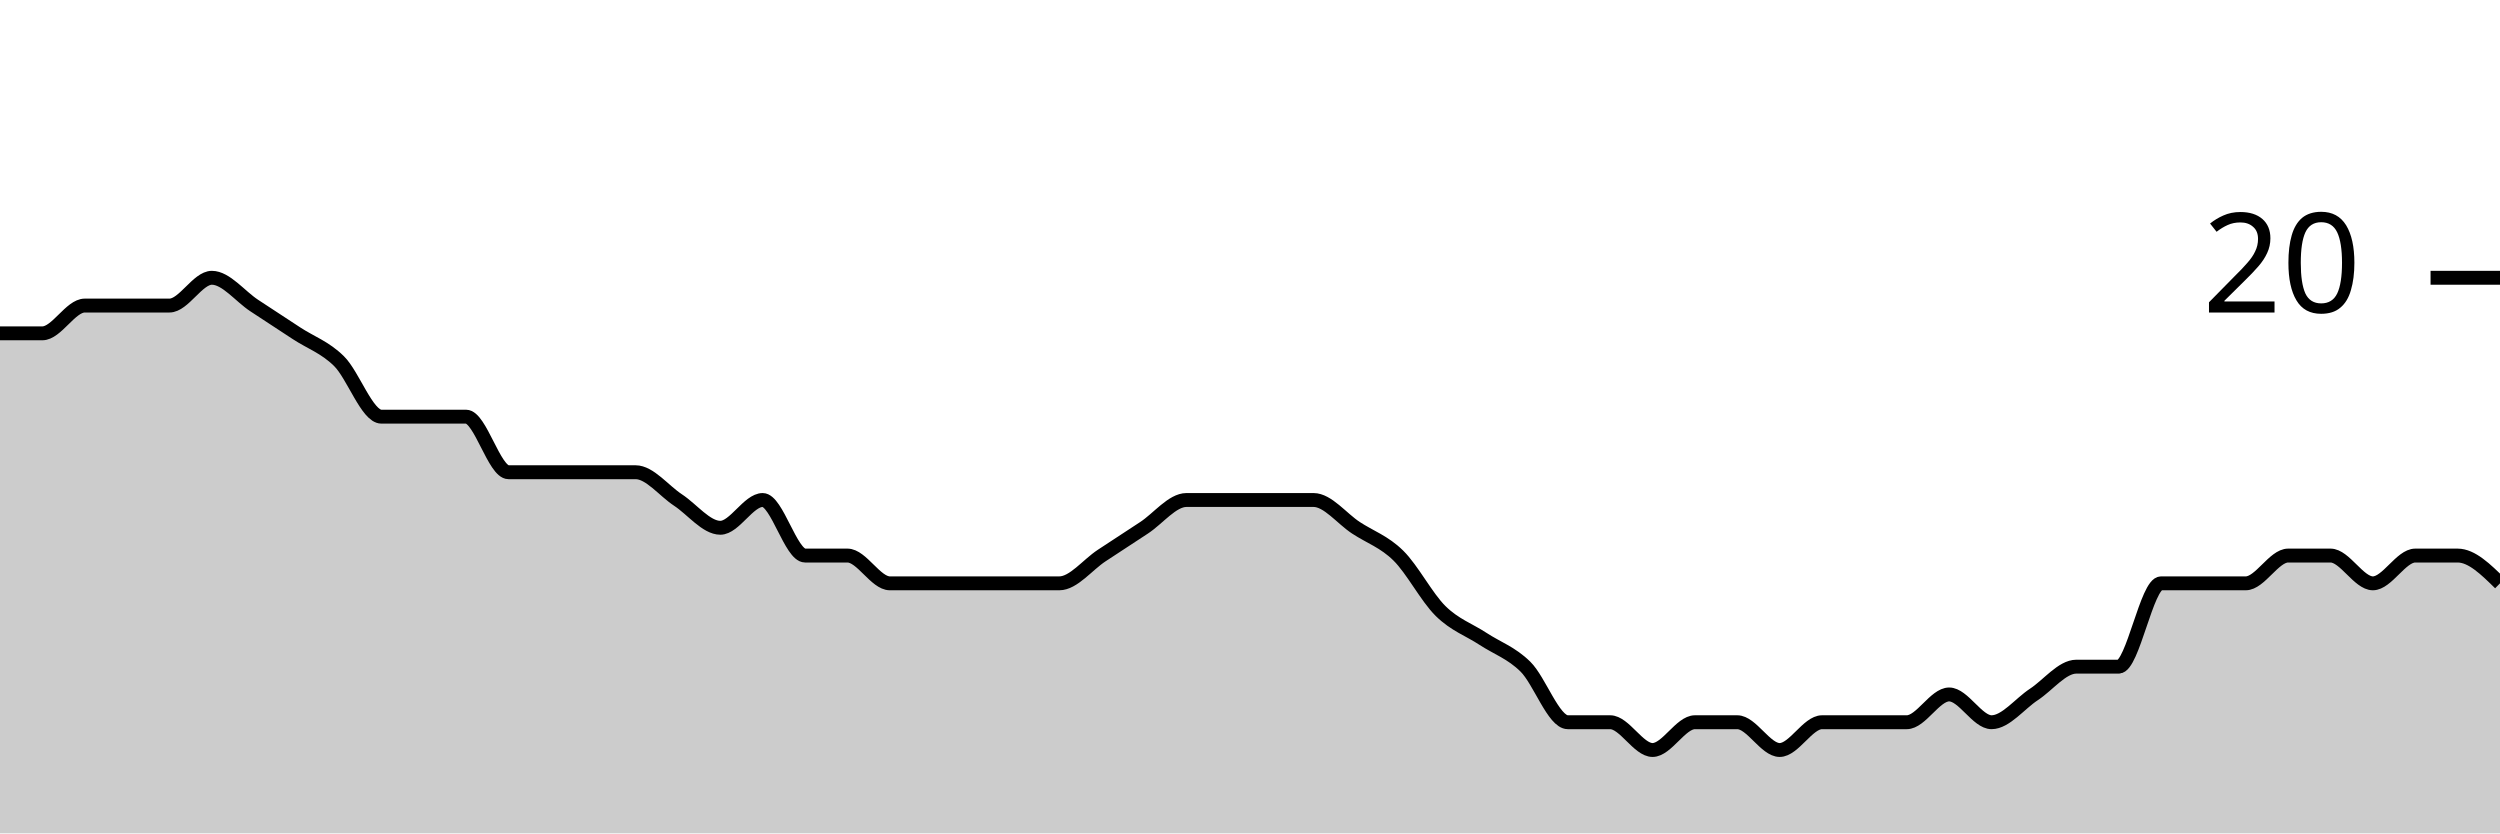
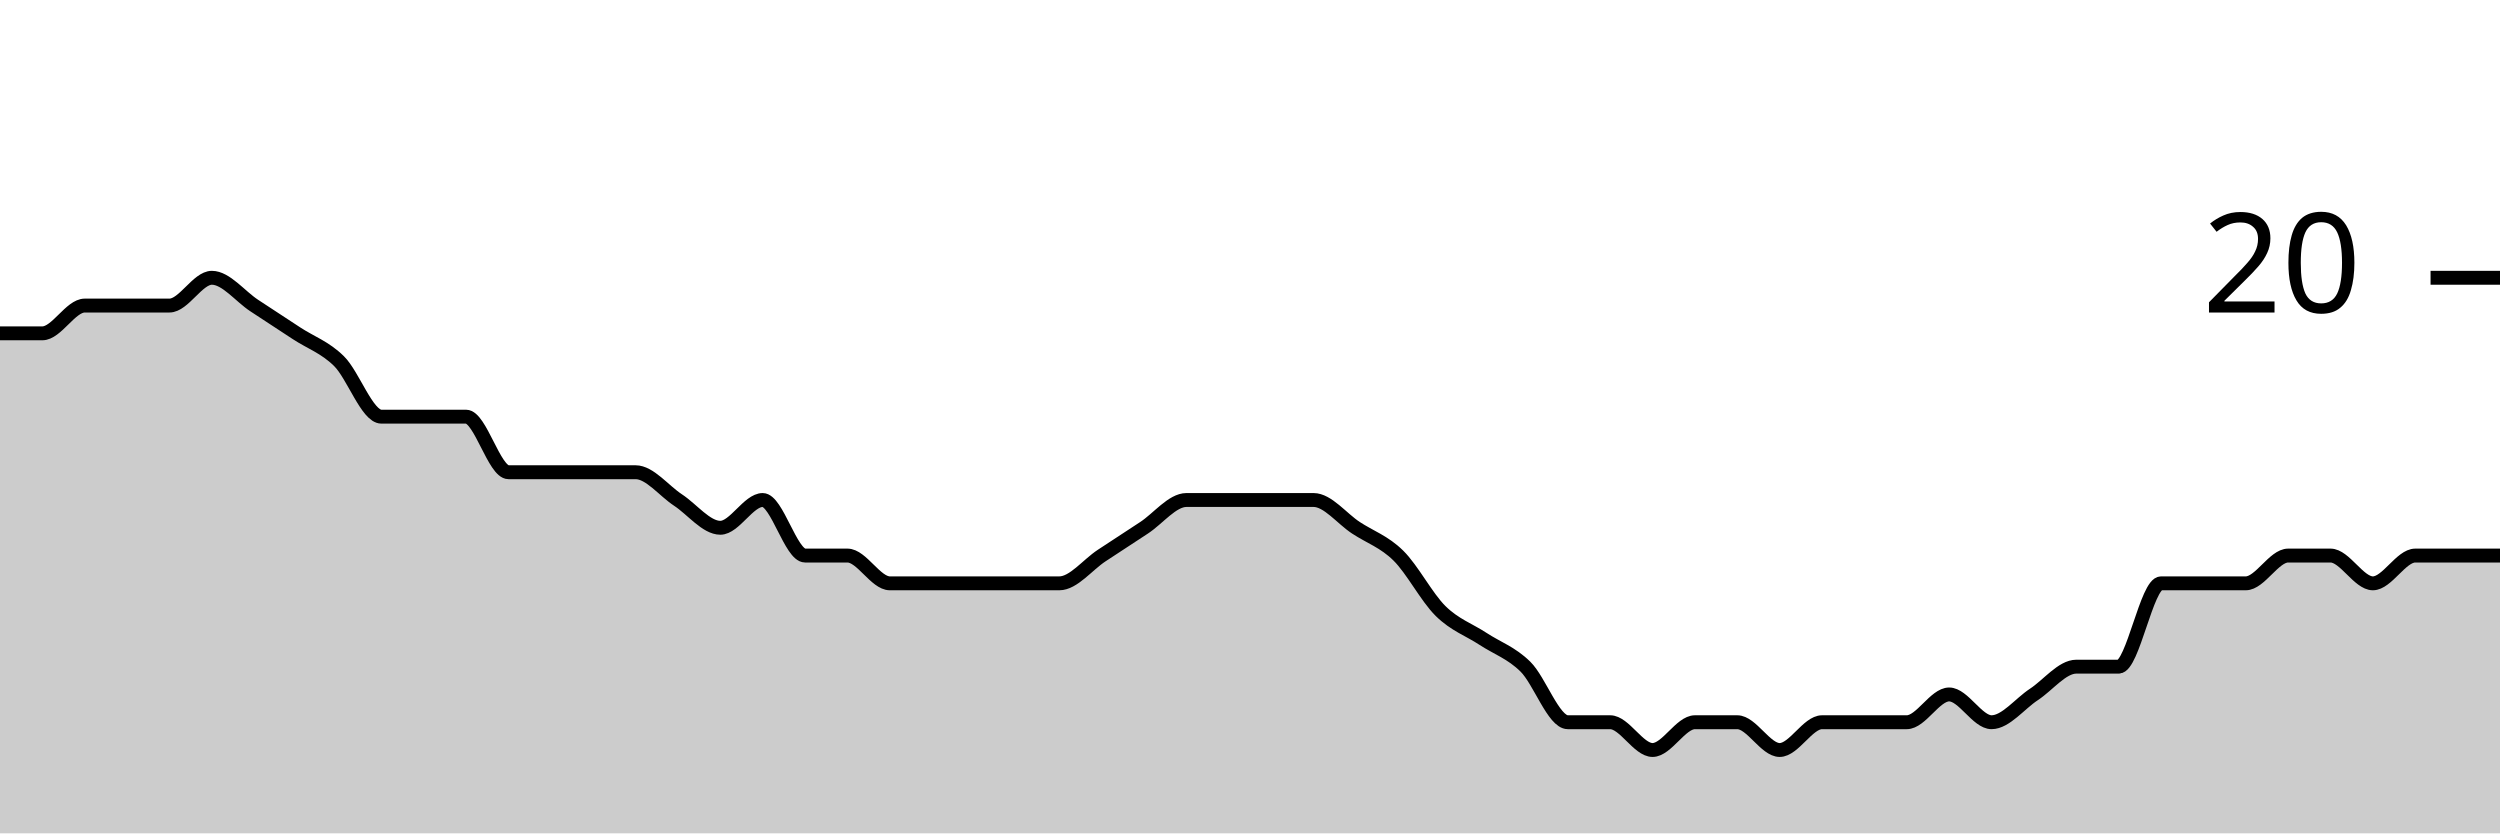
<svg xmlns="http://www.w3.org/2000/svg" viewBox="0 0 180 60">
  <g transform="translate(0,20)">
-     <path class="area" fill="rgba(0, 0, 0, 0.2)" d="M0,4C1.017,4,2.034,4,3.051,4C4.068,4,5.085,2,6.102,2C7.119,2,8.136,2,9.153,2C10.169,2,11.186,2,12.203,2C13.22,2,14.237,0,15.254,0C16.271,0,17.288,1.333,18.305,2C19.322,2.667,20.339,3.333,21.356,4C22.373,4.667,23.39,5,24.407,6C25.424,7,26.441,10,27.458,10C28.475,10,29.492,10,30.508,10C31.525,10,32.542,10,33.559,10C34.576,10,35.593,14,36.61,14C37.627,14,38.644,14,39.661,14C40.678,14,41.695,14,42.712,14C43.729,14,44.746,14,45.763,14C46.78,14,47.797,15.333,48.814,16C49.831,16.667,50.847,18,51.864,18C52.881,18,53.898,16,54.915,16C55.932,16,56.949,20,57.966,20C58.983,20,60,20,61.017,20C62.034,20,63.051,22,64.068,22C65.085,22,66.102,22,67.119,22C68.136,22,69.153,22,70.169,22C71.186,22,72.203,22,73.22,22C74.237,22,75.254,22,76.271,22C77.288,22,78.305,20.667,79.322,20C80.339,19.333,81.356,18.667,82.373,18C83.39,17.333,84.407,16,85.424,16C86.441,16,87.458,16,88.475,16C89.492,16,90.508,16,91.525,16C92.542,16,93.559,16,94.576,16C95.593,16,96.61,17.333,97.627,18C98.644,18.667,99.661,19,100.678,20C101.695,21,102.712,23,103.729,24C104.746,25,105.763,25.333,106.78,26C107.797,26.667,108.814,27,109.831,28C110.847,29,111.864,32,112.881,32C113.898,32,114.915,32,115.932,32C116.949,32,117.966,34,118.983,34C120,34,121.017,32,122.034,32C123.051,32,124.068,32,125.085,32C126.102,32,127.119,34,128.136,34C129.153,34,130.169,32,131.186,32C132.203,32,133.22,32,134.237,32C135.254,32,136.271,32,137.288,32C138.305,32,139.322,30,140.339,30C141.356,30,142.373,32,143.39,32C144.407,32,145.424,30.667,146.441,30C147.458,29.333,148.475,28,149.492,28C150.508,28,151.525,28,152.542,28C153.559,28,154.576,22,155.593,22C156.61,22,157.627,22,158.644,22C159.661,22,160.678,22,161.695,22C162.712,22,163.729,20,164.746,20C165.763,20,166.78,20,167.797,20C168.814,20,169.831,22,170.847,22C171.864,22,172.881,20,173.898,20C174.915,20,175.932,20,176.949,20C177.966,20,178.983,21,180,22L180,40C178.983,40,177.966,40,176.949,40C175.932,40,174.915,40,173.898,40C172.881,40,171.864,40,170.847,40C169.831,40,168.814,40,167.797,40C166.78,40,165.763,40,164.746,40C163.729,40,162.712,40,161.695,40C160.678,40,159.661,40,158.644,40C157.627,40,156.61,40,155.593,40C154.576,40,153.559,40,152.542,40C151.525,40,150.508,40,149.492,40C148.475,40,147.458,40,146.441,40C145.424,40,144.407,40,143.39,40C142.373,40,141.356,40,140.339,40C139.322,40,138.305,40,137.288,40C136.271,40,135.254,40,134.237,40C133.22,40,132.203,40,131.186,40C130.169,40,129.153,40,128.136,40C127.119,40,126.102,40,125.085,40C124.068,40,123.051,40,122.034,40C121.017,40,120,40,118.983,40C117.966,40,116.949,40,115.932,40C114.915,40,113.898,40,112.881,40C111.864,40,110.847,40,109.831,40C108.814,40,107.797,40,106.78,40C105.763,40,104.746,40,103.729,40C102.712,40,101.695,40,100.678,40C99.661,40,98.644,40,97.627,40C96.61,40,95.593,40,94.576,40C93.559,40,92.542,40,91.525,40C90.508,40,89.492,40,88.475,40C87.458,40,86.441,40,85.424,40C84.407,40,83.39,40,82.373,40C81.356,40,80.339,40,79.322,40C78.305,40,77.288,40,76.271,40C75.254,40,74.237,40,73.22,40C72.203,40,71.186,40,70.169,40C69.153,40,68.136,40,67.119,40C66.102,40,65.085,40,64.068,40C63.051,40,62.034,40,61.017,40C60,40,58.983,40,57.966,40C56.949,40,55.932,40,54.915,40C53.898,40,52.881,40,51.864,40C50.847,40,49.831,40,48.814,40C47.797,40,46.78,40,45.763,40C44.746,40,43.729,40,42.712,40C41.695,40,40.678,40,39.661,40C38.644,40,37.627,40,36.61,40C35.593,40,34.576,40,33.559,40C32.542,40,31.525,40,30.508,40C29.492,40,28.475,40,27.458,40C26.441,40,25.424,40,24.407,40C23.39,40,22.373,40,21.356,40C20.339,40,19.322,40,18.305,40C17.288,40,16.271,40,15.254,40C14.237,40,13.22,40,12.203,40C11.186,40,10.169,40,9.153,40C8.136,40,7.119,40,6.102,40C5.085,40,4.068,40,3.051,40C2.034,40,1.017,40,0,40Z" />
-     <path class="line" stroke="black" fill="none" d="M0,4C1.017,4,2.034,4,3.051,4C4.068,4,5.085,2,6.102,2C7.119,2,8.136,2,9.153,2C10.169,2,11.186,2,12.203,2C13.22,2,14.237,0,15.254,0C16.271,0,17.288,1.333,18.305,2C19.322,2.667,20.339,3.333,21.356,4C22.373,4.667,23.39,5,24.407,6C25.424,7,26.441,10,27.458,10C28.475,10,29.492,10,30.508,10C31.525,10,32.542,10,33.559,10C34.576,10,35.593,14,36.61,14C37.627,14,38.644,14,39.661,14C40.678,14,41.695,14,42.712,14C43.729,14,44.746,14,45.763,14C46.78,14,47.797,15.333,48.814,16C49.831,16.667,50.847,18,51.864,18C52.881,18,53.898,16,54.915,16C55.932,16,56.949,20,57.966,20C58.983,20,60,20,61.017,20C62.034,20,63.051,22,64.068,22C65.085,22,66.102,22,67.119,22C68.136,22,69.153,22,70.169,22C71.186,22,72.203,22,73.22,22C74.237,22,75.254,22,76.271,22C77.288,22,78.305,20.667,79.322,20C80.339,19.333,81.356,18.667,82.373,18C83.39,17.333,84.407,16,85.424,16C86.441,16,87.458,16,88.475,16C89.492,16,90.508,16,91.525,16C92.542,16,93.559,16,94.576,16C95.593,16,96.61,17.333,97.627,18C98.644,18.667,99.661,19,100.678,20C101.695,21,102.712,23,103.729,24C104.746,25,105.763,25.333,106.78,26C107.797,26.667,108.814,27,109.831,28C110.847,29,111.864,32,112.881,32C113.898,32,114.915,32,115.932,32C116.949,32,117.966,34,118.983,34C120,34,121.017,32,122.034,32C123.051,32,124.068,32,125.085,32C126.102,32,127.119,34,128.136,34C129.153,34,130.169,32,131.186,32C132.203,32,133.22,32,134.237,32C135.254,32,136.271,32,137.288,32C138.305,32,139.322,30,140.339,30C141.356,30,142.373,32,143.39,32C144.407,32,145.424,30.667,146.441,30C147.458,29.333,148.475,28,149.492,28C150.508,28,151.525,28,152.542,28C153.559,28,154.576,22,155.593,22C156.61,22,157.627,22,158.644,22C159.661,22,160.678,22,161.695,22C162.712,22,163.729,20,164.746,20C165.763,20,166.78,20,167.797,20C168.814,20,169.831,22,170.847,22C171.864,22,172.881,20,173.898,20C174.915,20,175.932,20,176.949,20C177.966,20,178.983,21,180,22" />
+     <path class="area" fill="rgba(0, 0, 0, 0.2)" d="M0,4C1.017,4,2.034,4,3.051,4C4.068,4,5.085,2,6.102,2C7.119,2,8.136,2,9.153,2C10.169,2,11.186,2,12.203,2C13.22,2,14.237,0,15.254,0C16.271,0,17.288,1.333,18.305,2C19.322,2.667,20.339,3.333,21.356,4C22.373,4.667,23.39,5,24.407,6C25.424,7,26.441,10,27.458,10C28.475,10,29.492,10,30.508,10C31.525,10,32.542,10,33.559,10C34.576,10,35.593,14,36.61,14C37.627,14,38.644,14,39.661,14C40.678,14,41.695,14,42.712,14C43.729,14,44.746,14,45.763,14C46.78,14,47.797,15.333,48.814,16C49.831,16.667,50.847,18,51.864,18C52.881,18,53.898,16,54.915,16C55.932,16,56.949,20,57.966,20C58.983,20,60,20,61.017,20C62.034,20,63.051,22,64.068,22C65.085,22,66.102,22,67.119,22C68.136,22,69.153,22,70.169,22C71.186,22,72.203,22,73.22,22C74.237,22,75.254,22,76.271,22C77.288,22,78.305,20.667,79.322,20C80.339,19.333,81.356,18.667,82.373,18C83.39,17.333,84.407,16,85.424,16C86.441,16,87.458,16,88.475,16C89.492,16,90.508,16,91.525,16C92.542,16,93.559,16,94.576,16C95.593,16,96.61,17.333,97.627,18C98.644,18.667,99.661,19,100.678,20C101.695,21,102.712,23,103.729,24C104.746,25,105.763,25.333,106.78,26C107.797,26.667,108.814,27,109.831,28C110.847,29,111.864,32,112.881,32C113.898,32,114.915,32,115.932,32C116.949,32,117.966,34,118.983,34C120,34,121.017,32,122.034,32C123.051,32,124.068,32,125.085,32C126.102,32,127.119,34,128.136,34C129.153,34,130.169,32,131.186,32C132.203,32,133.22,32,134.237,32C135.254,32,136.271,32,137.288,32C138.305,32,139.322,30,140.339,30C141.356,30,142.373,32,143.39,32C144.407,32,145.424,30.667,146.441,30C147.458,29.333,148.475,28,149.492,28C150.508,28,151.525,28,152.542,28C153.559,28,154.576,22,155.593,22C156.61,22,157.627,22,158.644,22C159.661,22,160.678,22,161.695,22C162.712,22,163.729,20,164.746,20C165.763,20,166.78,20,167.797,20C168.814,20,169.831,22,170.847,22C171.864,22,172.881,20,173.898,20C174.915,20,175.932,20,176.949,20C177.966,20,178.983,20,180,20L180,40C178.983,40,177.966,40,176.949,40C175.932,40,174.915,40,173.898,40C172.881,40,171.864,40,170.847,40C169.831,40,168.814,40,167.797,40C166.78,40,165.763,40,164.746,40C163.729,40,162.712,40,161.695,40C160.678,40,159.661,40,158.644,40C157.627,40,156.61,40,155.593,40C154.576,40,153.559,40,152.542,40C151.525,40,150.508,40,149.492,40C148.475,40,147.458,40,146.441,40C145.424,40,144.407,40,143.39,40C142.373,40,141.356,40,140.339,40C139.322,40,138.305,40,137.288,40C136.271,40,135.254,40,134.237,40C133.22,40,132.203,40,131.186,40C130.169,40,129.153,40,128.136,40C127.119,40,126.102,40,125.085,40C124.068,40,123.051,40,122.034,40C121.017,40,120,40,118.983,40C117.966,40,116.949,40,115.932,40C114.915,40,113.898,40,112.881,40C111.864,40,110.847,40,109.831,40C108.814,40,107.797,40,106.78,40C105.763,40,104.746,40,103.729,40C102.712,40,101.695,40,100.678,40C99.661,40,98.644,40,97.627,40C96.61,40,95.593,40,94.576,40C93.559,40,92.542,40,91.525,40C90.508,40,89.492,40,88.475,40C87.458,40,86.441,40,85.424,40C84.407,40,83.39,40,82.373,40C81.356,40,80.339,40,79.322,40C78.305,40,77.288,40,76.271,40C75.254,40,74.237,40,73.22,40C72.203,40,71.186,40,70.169,40C69.153,40,68.136,40,67.119,40C66.102,40,65.085,40,64.068,40C63.051,40,62.034,40,61.017,40C60,40,58.983,40,57.966,40C56.949,40,55.932,40,54.915,40C53.898,40,52.881,40,51.864,40C50.847,40,49.831,40,48.814,40C47.797,40,46.78,40,45.763,40C44.746,40,43.729,40,42.712,40C41.695,40,40.678,40,39.661,40C38.644,40,37.627,40,36.61,40C35.593,40,34.576,40,33.559,40C32.542,40,31.525,40,30.508,40C29.492,40,28.475,40,27.458,40C26.441,40,25.424,40,24.407,40C23.39,40,22.373,40,21.356,40C20.339,40,19.322,40,18.305,40C17.288,40,16.271,40,15.254,40C14.237,40,13.22,40,12.203,40C11.186,40,10.169,40,9.153,40C8.136,40,7.119,40,6.102,40C5.085,40,4.068,40,3.051,40C2.034,40,1.017,40,0,40Z" />
+     <path class="line" stroke="black" fill="none" d="M0,4C1.017,4,2.034,4,3.051,4C4.068,4,5.085,2,6.102,2C7.119,2,8.136,2,9.153,2C10.169,2,11.186,2,12.203,2C13.22,2,14.237,0,15.254,0C16.271,0,17.288,1.333,18.305,2C19.322,2.667,20.339,3.333,21.356,4C22.373,4.667,23.39,5,24.407,6C25.424,7,26.441,10,27.458,10C28.475,10,29.492,10,30.508,10C31.525,10,32.542,10,33.559,10C34.576,10,35.593,14,36.61,14C37.627,14,38.644,14,39.661,14C40.678,14,41.695,14,42.712,14C43.729,14,44.746,14,45.763,14C46.78,14,47.797,15.333,48.814,16C49.831,16.667,50.847,18,51.864,18C52.881,18,53.898,16,54.915,16C55.932,16,56.949,20,57.966,20C58.983,20,60,20,61.017,20C62.034,20,63.051,22,64.068,22C65.085,22,66.102,22,67.119,22C68.136,22,69.153,22,70.169,22C71.186,22,72.203,22,73.22,22C74.237,22,75.254,22,76.271,22C77.288,22,78.305,20.667,79.322,20C80.339,19.333,81.356,18.667,82.373,18C83.39,17.333,84.407,16,85.424,16C86.441,16,87.458,16,88.475,16C89.492,16,90.508,16,91.525,16C92.542,16,93.559,16,94.576,16C95.593,16,96.61,17.333,97.627,18C98.644,18.667,99.661,19,100.678,20C101.695,21,102.712,23,103.729,24C104.746,25,105.763,25.333,106.78,26C107.797,26.667,108.814,27,109.831,28C110.847,29,111.864,32,112.881,32C113.898,32,114.915,32,115.932,32C116.949,32,117.966,34,118.983,34C120,34,121.017,32,122.034,32C123.051,32,124.068,32,125.085,32C126.102,32,127.119,34,128.136,34C129.153,34,130.169,32,131.186,32C132.203,32,133.22,32,134.237,32C135.254,32,136.271,32,137.288,32C138.305,32,139.322,30,140.339,30C141.356,30,142.373,32,143.39,32C144.407,32,145.424,30.667,146.441,30C147.458,29.333,148.475,28,149.492,28C150.508,28,151.525,28,152.542,28C153.559,28,154.576,22,155.593,22C156.61,22,157.627,22,158.644,22C159.661,22,160.678,22,161.695,22C162.712,22,163.729,20,164.746,20C165.763,20,166.78,20,167.797,20C168.814,20,169.831,22,170.847,22C171.864,22,172.881,20,173.898,20C174.915,20,175.932,20,176.949,20C177.966,20,178.983,20,180,20" />
    <path class="axis-ceiling" stroke-width="1" stroke="black" fill="none" d="M175,0L180,0" />
    <text class="axis-ceiling-label" font-family="sans-serif" text-anchor="end" font-size="10px" x="170" y="2.5">20</text>
  </g>
</svg>
